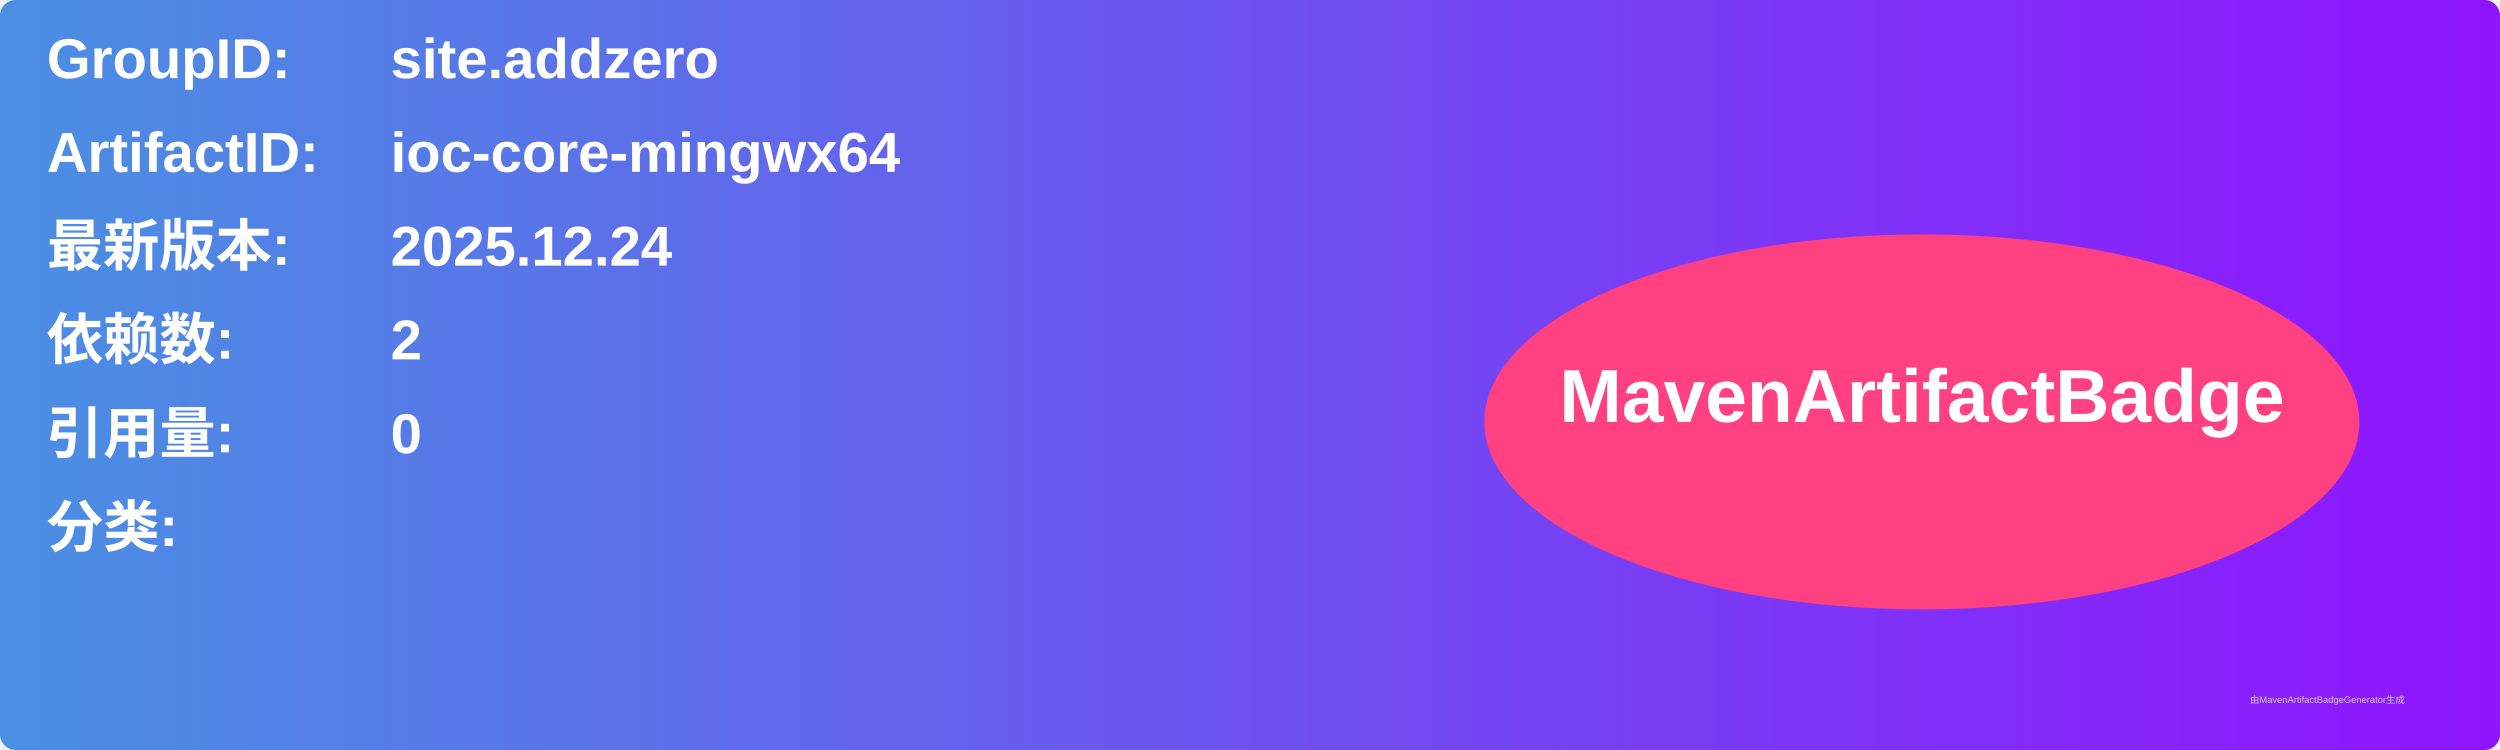
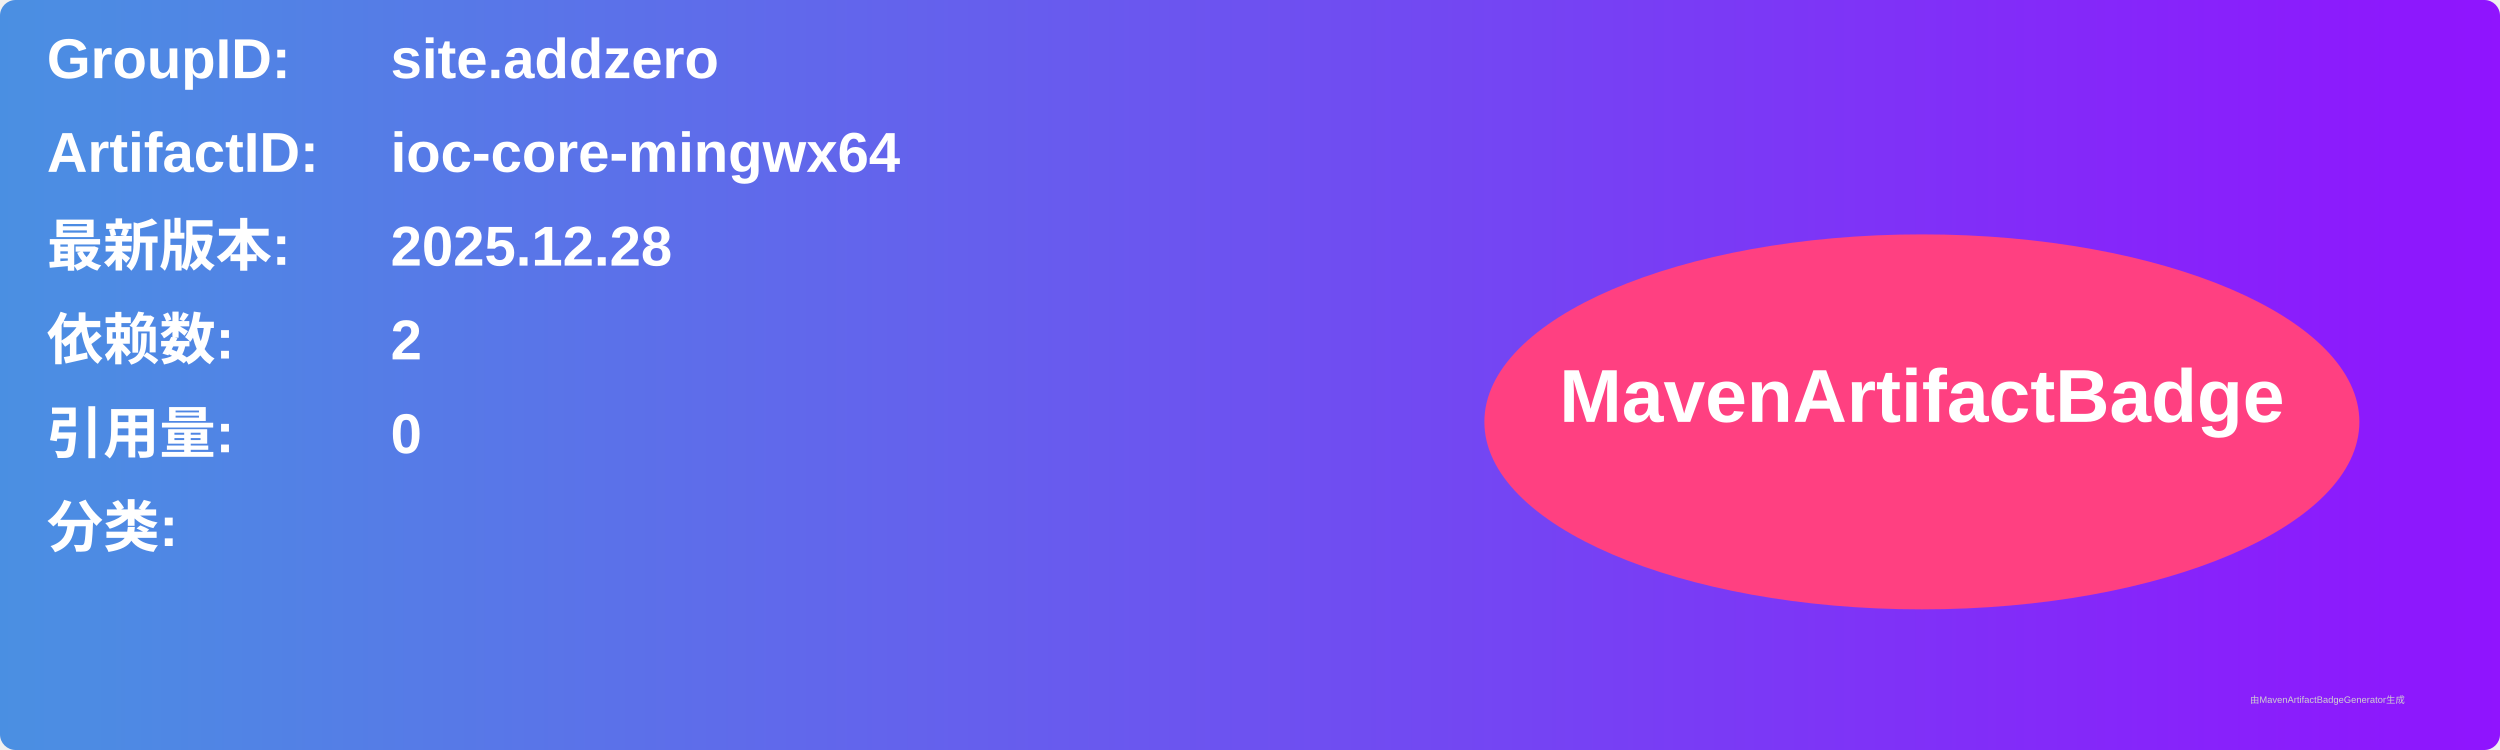
<svg xmlns="http://www.w3.org/2000/svg" width="800" height="240" viewBox="0 0 800 240">
  <linearGradient id="grad" x1="0%" y1="0%" x2="100%" y2="0%">
    <stop offset="0%" stop-color="#4a90e2" />
    <stop offset="100%" stop-color="#9013fe" />
  </linearGradient>
  <rect width="100%" height="100%" rx="5" ry="5" fill="url(#grad)" />
  <g transform="translate(15, 15)">
    <text x="0" y="10" font-family="Arial" font-size="18" fill="white" font-weight="bold" width="260">GroupID:</text>
    <text x="110" y="10" font-family="Arial" font-size="18" fill="white" font-weight="bold" width="460">site.addzero</text>
    <text x="0" y="40" font-family="Arial" font-size="18" fill="white" font-weight="bold" width="260">ArtifactID:</text>
    <text x="110" y="40" font-family="Arial" font-size="18" fill="white" font-weight="bold" width="460">ioc-core-mingwx64</text>
    <text x="0" y="70" font-family="Arial" font-size="18" fill="white" font-weight="bold">最新版本:</text>
    <text x="110" y="70" font-family="Arial" font-size="18" fill="white" font-weight="bold">
-       <tspan font-weight="bold">2025.12.24</tspan>
+       <tspan font-weight="bold">2025.12.28</tspan>
    </text>
    <text x="0" y="100" font-family="Arial" font-size="18" fill="white" font-weight="bold">依赖数: </text>
    <text x="110" y="100" font-family="Arial" font-size="18" fill="white">
      <tspan font-weight="bold">2</tspan>
    </text>
    <text x="0" y="130" font-family="Arial" font-size="18" fill="white" font-weight="bold">引用量: </text>
    <text x="110" y="130" font-family="Arial" font-size="18" fill="white">
      <tspan font-weight="bold">0</tspan>
    </text>
    <text x="0" y="160" font-family="Arial" font-size="18" fill="white" font-weight="bold">分类:</text>
    <text x="10" y="190" font-family="Arial" font-size="10" fill="white">
      <tspan font-weight="bold" />
    </text>
    <ellipse cx="600" cy="120" rx="140" ry="60" fill="#ff4081" />
    <text x="600" y="120" text-anchor="middle" font-family="Arial" font-size="24" fill="white" font-weight="bold">MavenArtifactBadge</text>
  </g>
  <text x="720" y="225" font-family="Arial" font-size="3" fill="#d0d0d0">由MavenArtifactBadgeGenerator生成</text>
</svg>
